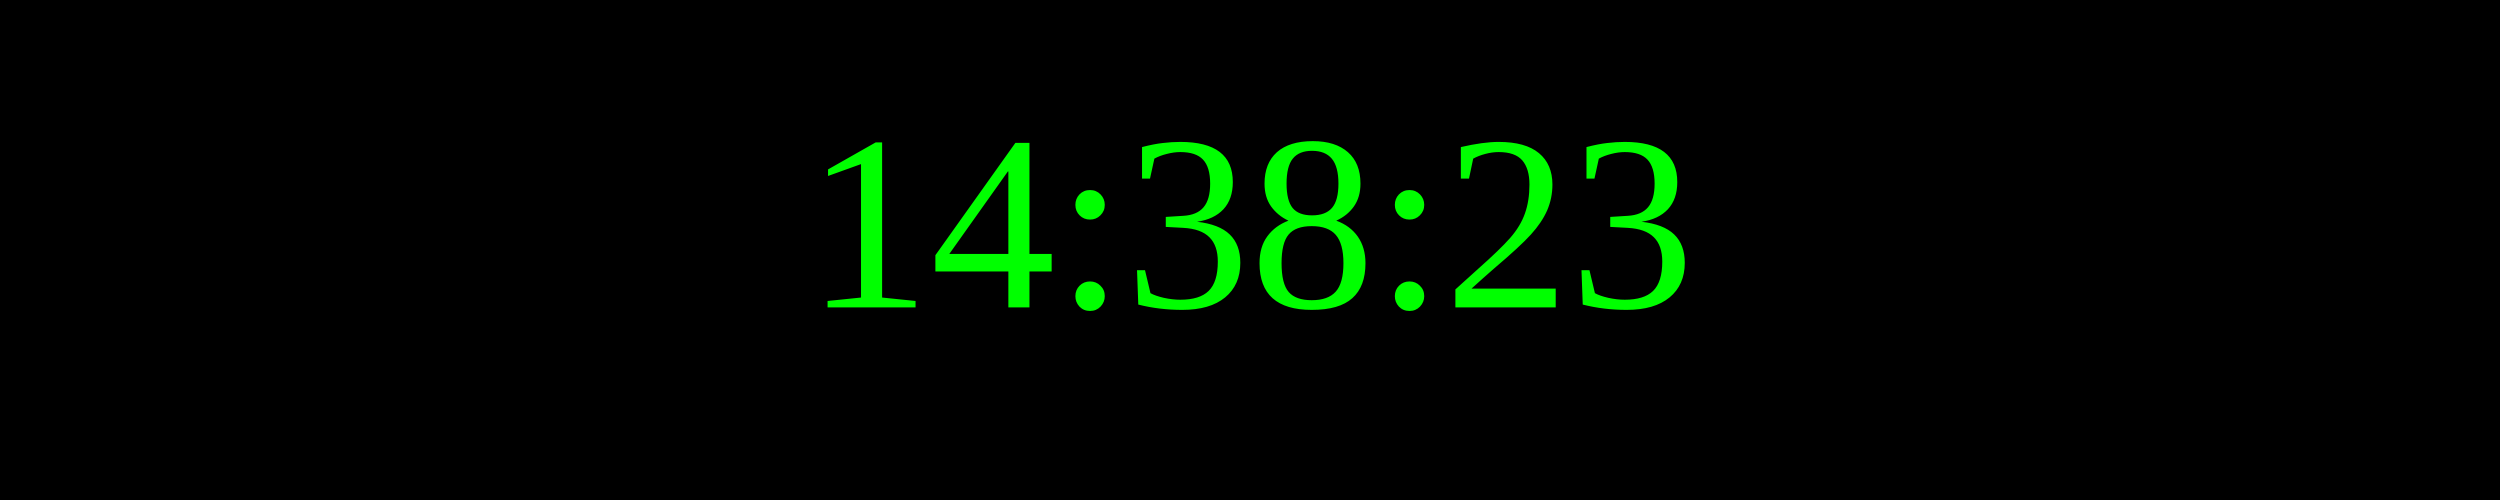
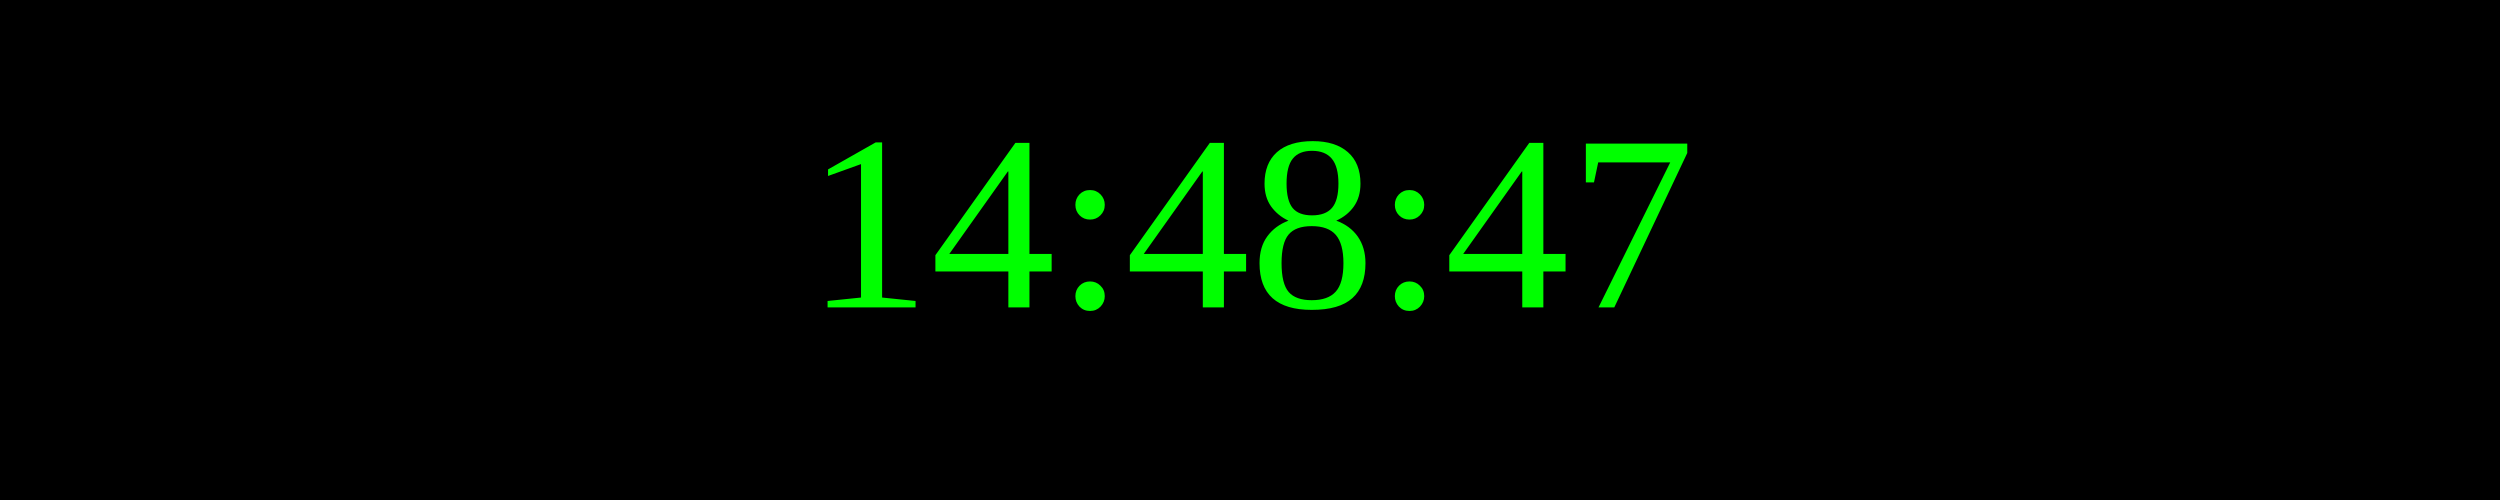
<svg xmlns="http://www.w3.org/2000/svg" width="250" height="50">
  <rect width="100%" height="100%" fill="black" />
  <text x="50%" y="50%" font-size="25" fill="lime" text-anchor="middle" dominant-baseline="middle">
- 14:38:23
+ 14:48:47
</text>
</svg>
